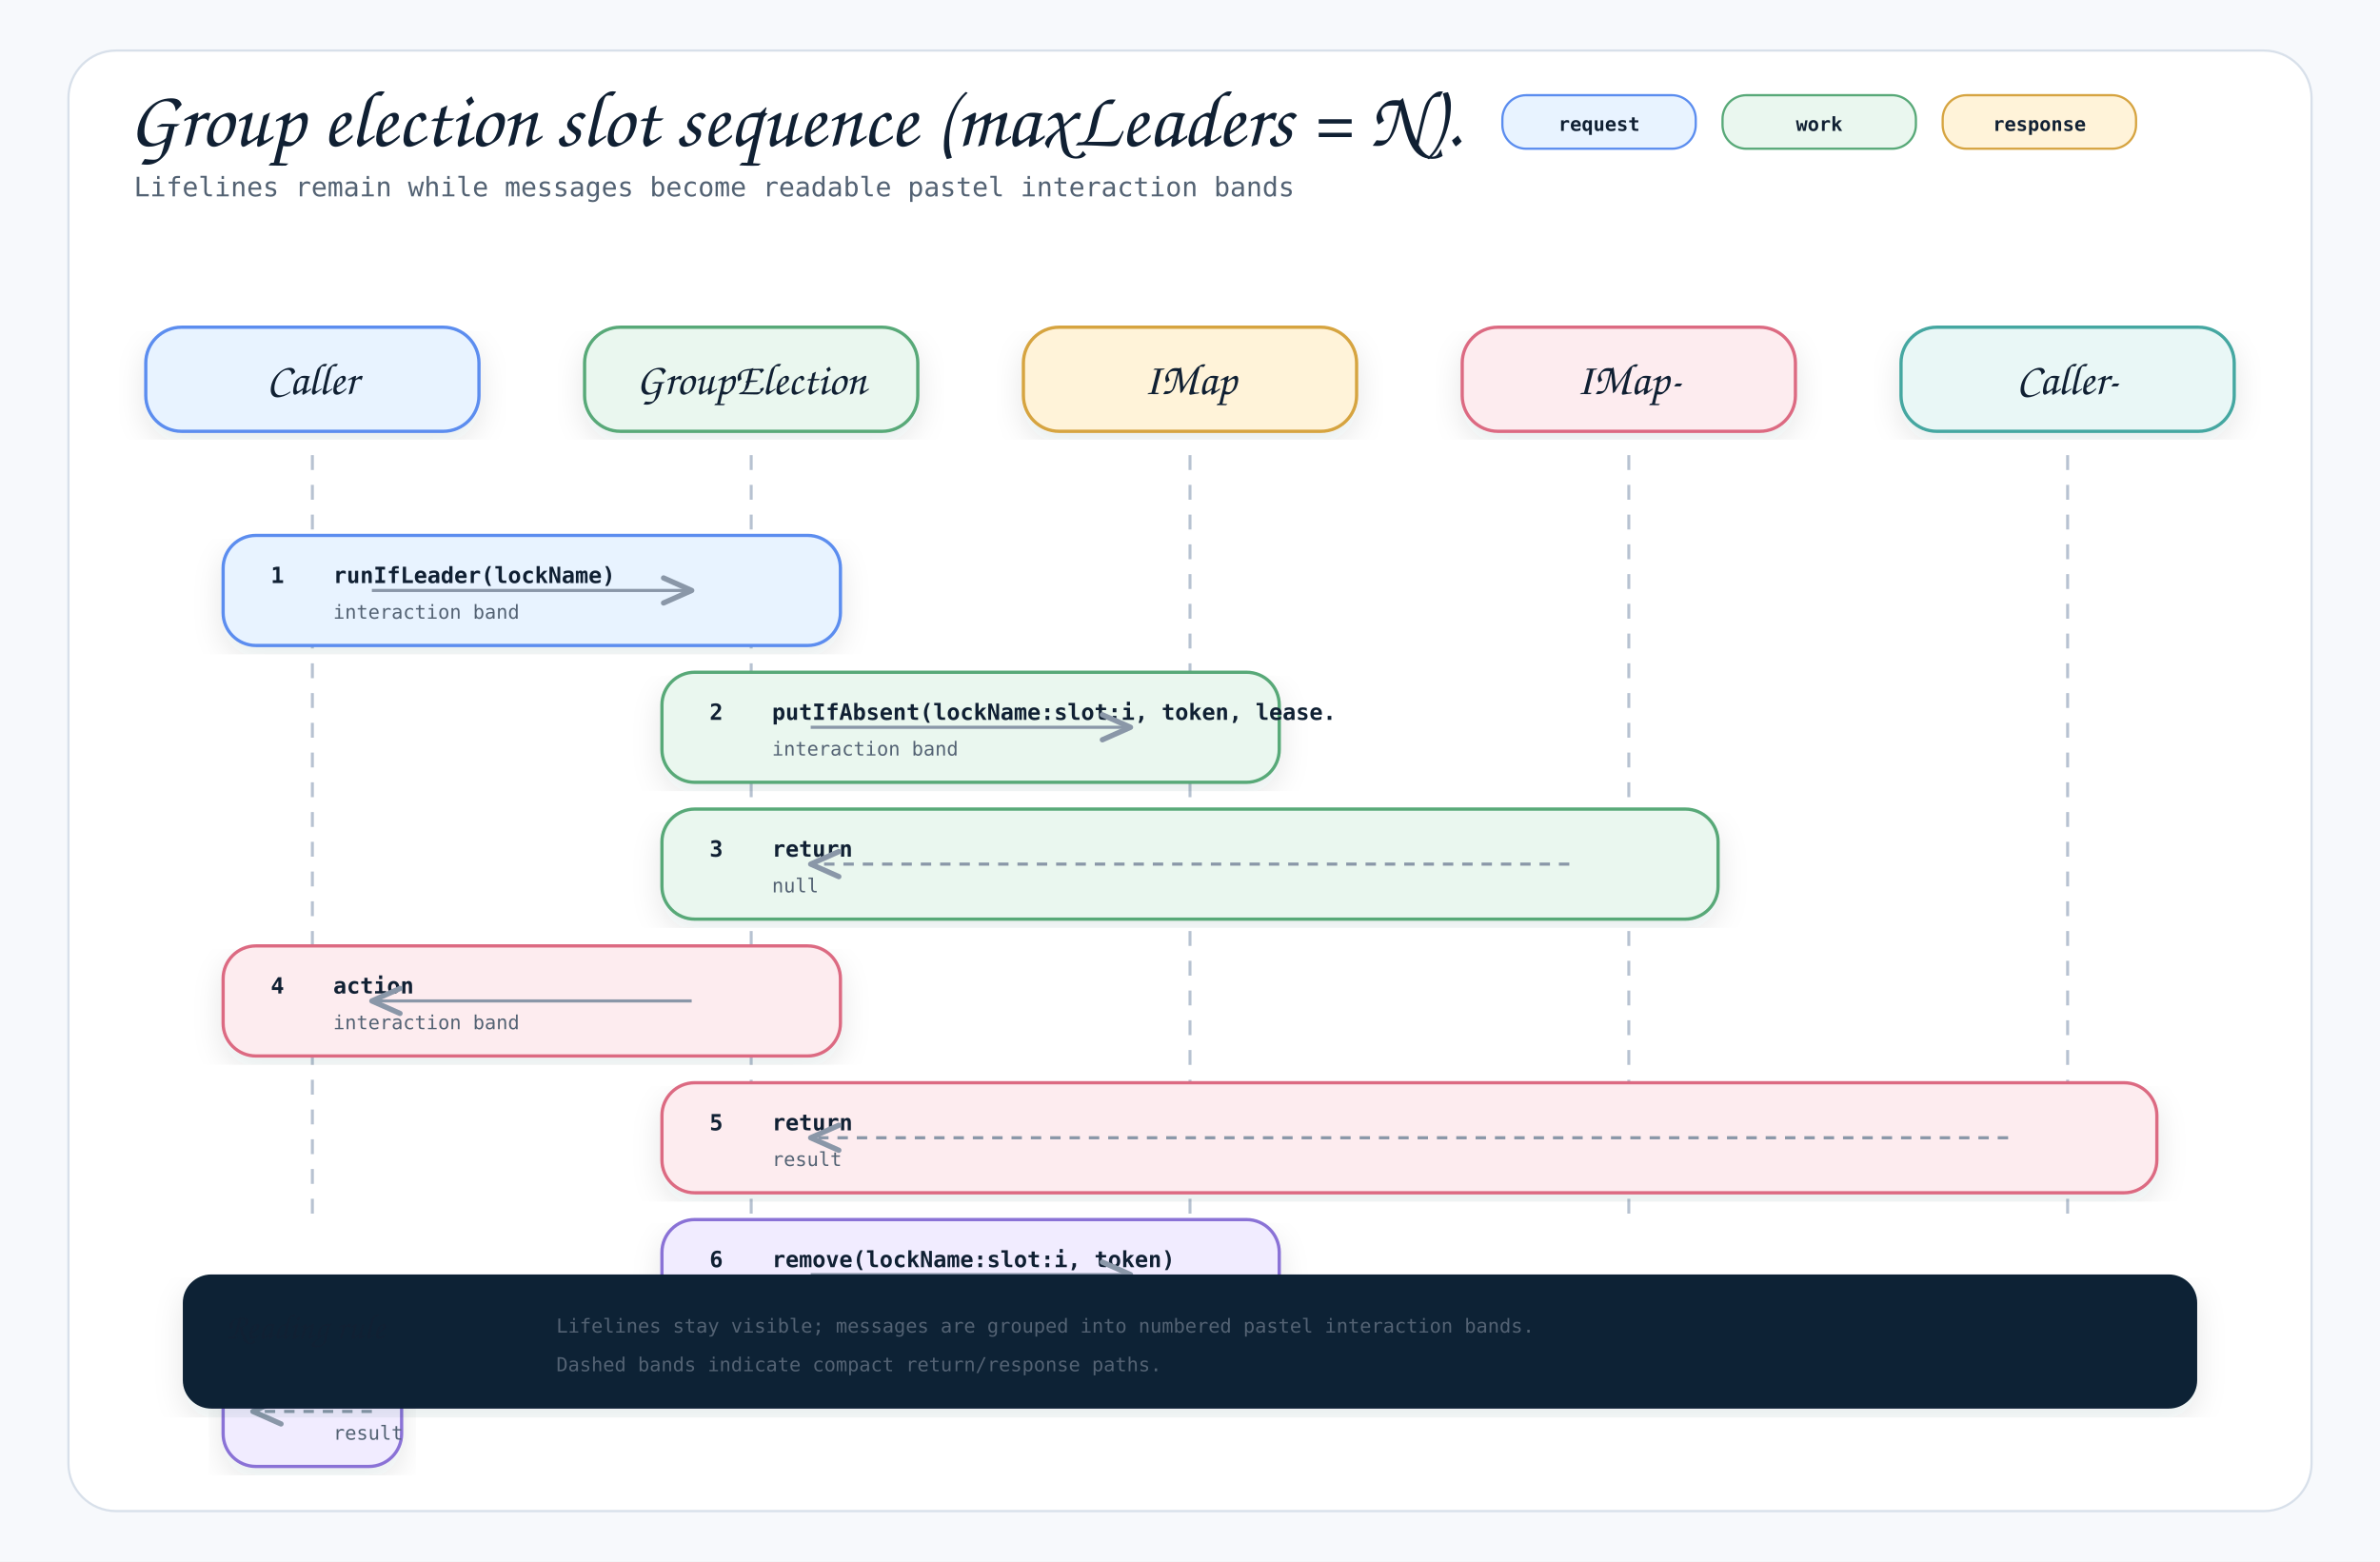
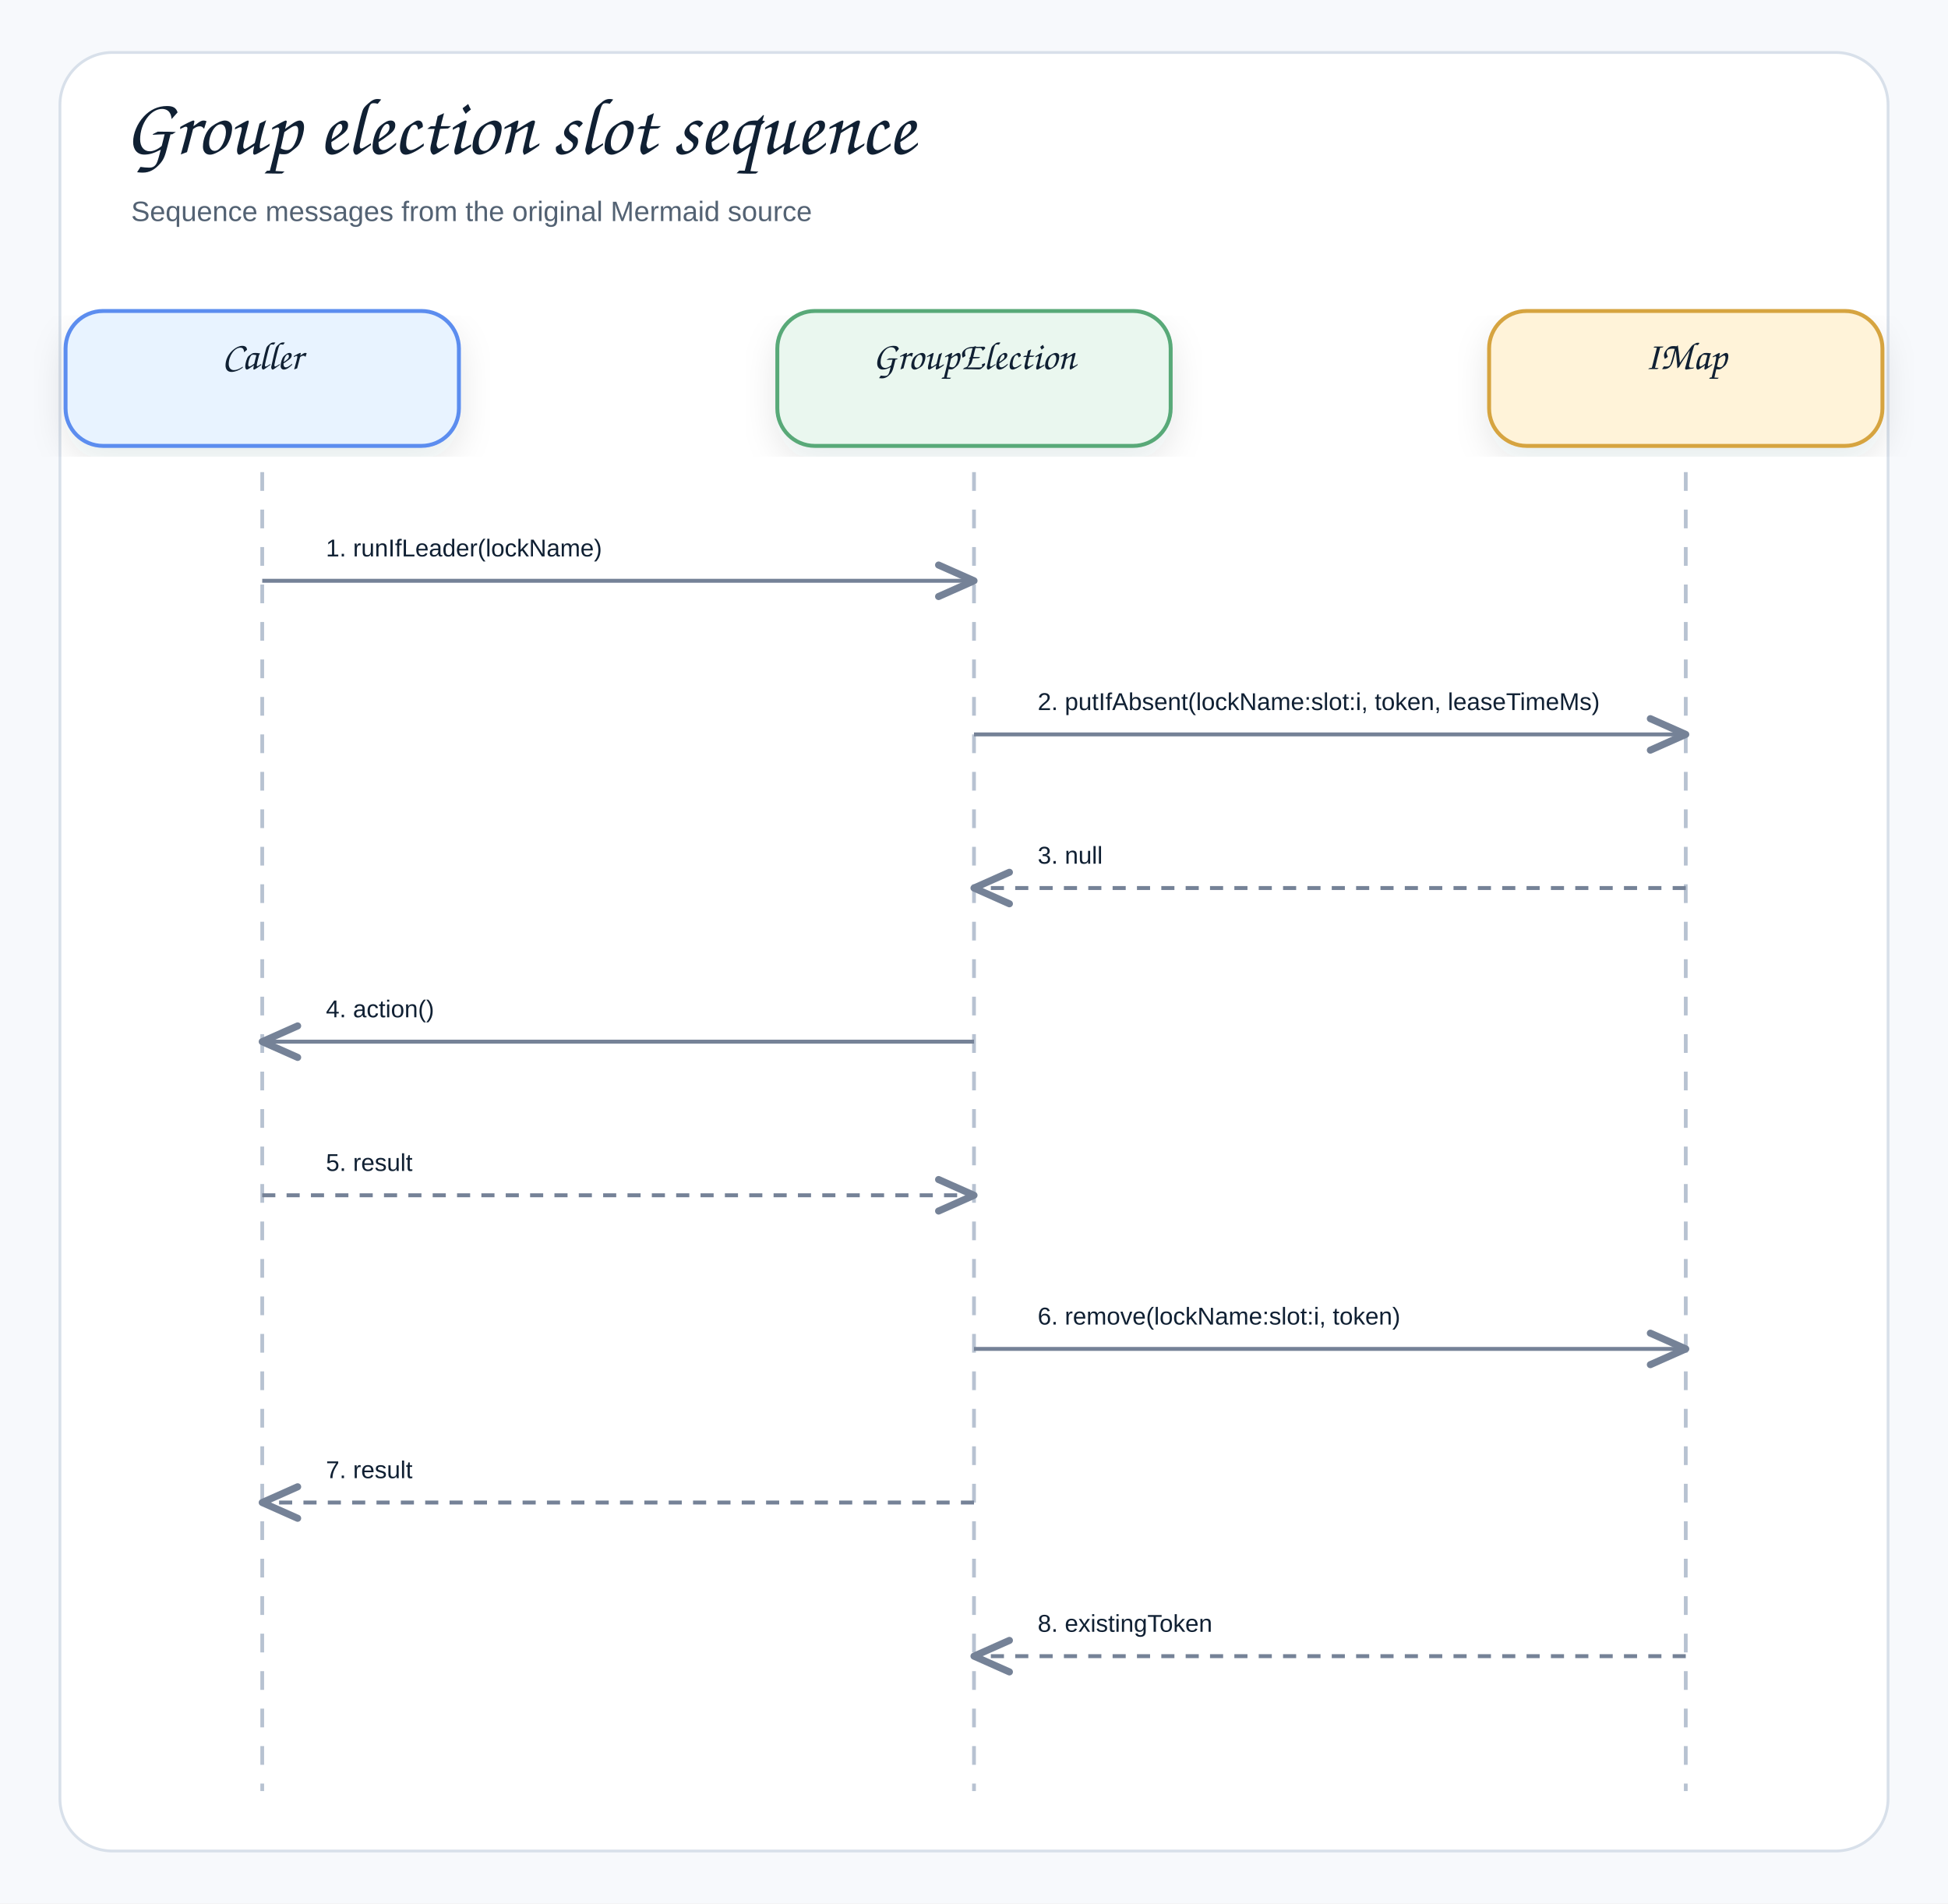
- <svg xmlns="http://www.w3.org/2000/svg" width="1600" height="1050" viewBox="0 0 1600 1050" role="img" aria-label="Group election slot sequence (maxLeaders = N) Sequence">
+ <svg xmlns="http://www.w3.org/2000/svg" width="1040" height="1016" viewBox="0 0 1040 1016" role="img" aria-label="Group election slot sequence (maxLeaders = N)">
  <defs>
    <filter id="shadow" x="-8%" y="-8%" width="116%" height="116%">
-       <feDropShadow dx="0" dy="8" stdDeviation="10" flood-color="#1f2937" flood-opacity="0.10" />
+       <feDropShadow dx="0" dy="8" stdDeviation="9" flood-color="#1f2937" flood-opacity="0.10" />
    </filter>
    <marker id="openArrow" markerWidth="12" markerHeight="10" refX="10" refY="5" orient="auto" markerUnits="strokeWidth">
-       <path d="M 1 1 L 10 5 L 1 9" fill="none" stroke="#8a97a8" stroke-width="1.7" stroke-linecap="round" stroke-linejoin="round" />
+       <path d="M 1 1 L 10 5 L 1 9" fill="none" stroke="#758297" stroke-width="1.8" stroke-linecap="round" stroke-linejoin="round" />
    </marker>
    <marker id="inherit" markerWidth="14" markerHeight="12" refX="12" refY="6" orient="auto" markerUnits="strokeWidth">
-       <path d="M 0 1 L 12 6 L 0 11 Z" fill="#ffffff" stroke="#8a97a8" stroke-width="1.7" />
+       <path d="M 0 1 L 12 6 L 0 11 Z" fill="#ffffff" stroke="#758297" stroke-width="1.8" />
    </marker>
    <style>
-     .canvas { fill: #f7f9fc; }
-     .frame { fill: #ffffff; stroke: #d8e0ea; stroke-width: 1.5; }
-     .title { font-family: "Architects Daughter", "Comic Mono", cursive; font-size: 54px; font-weight: 400; fill: #102033; }
-     .subtitle { font-family: "Comic Mono", "SFMono-Regular", Menlo, Consolas, monospace; font-size: 18px; fill: #536273; }
-     .label { font-family: "Architects Daughter", "Comic Mono", cursive; font-size: 30px; font-weight: 400; fill: #102033; }
-     .smallLabel { font-family: "Architects Daughter", "Comic Mono", cursive; font-size: 24px; font-weight: 400; fill: #102033; }
-     .mono { font-family: "Comic Mono", "SFMono-Regular", Menlo, Consolas, monospace; font-size: 15px; fill: #102033; }
-     .small { font-family: "Comic Mono", "SFMono-Regular", Menlo, Consolas, monospace; font-size: 13px; fill: #536273; }
-     .strong { font-family: "Comic Mono", "SFMono-Regular", Menlo, Consolas, monospace; font-size: 15px; font-weight: 700; fill: #102033; }
-     .card { stroke-width: 2.2; filter: url(#shadow); }
-     .line { stroke: #8a97a8; stroke-width: 2.1; fill: none; marker-end: url(#openArrow); }
-     .softLine { stroke: #8a97a8; stroke-width: 2.1; fill: none; }
-     .dashed { stroke: #8a97a8; stroke-width: 2.1; stroke-dasharray: 7 6; fill: none; marker-end: url(#openArrow); }
-     .inheritLine { stroke: #8a97a8; stroke-width: 2.2; fill: none; marker-end: url(#inherit); }
-     .implLine { stroke: #8a97a8; stroke-width: 2.2; stroke-dasharray: 8 7; fill: none; marker-end: url(#inherit); }
-     .compartment { stroke-width: 1.6; fill: none; }
-     .chip { stroke-width: 1.5; rx: 16; }
-     .chipText { font-family: "Comic Mono", "SFMono-Regular", Menlo, Consolas, monospace; font-size: 13px; font-weight: 700; fill: #102033; }
+     .canvas{fill:#f7f9fc}.frame{fill:#fff;stroke:#d8e0ea;stroke-width:1.5}
+     .title{font-family:"Architects Daughter","Comic Sans MS","Comic Sans",cursive;font-size:43px;font-weight:400;fill:#102033}
+     .subtitle{font-family:"Comic Sans MS","Comic Sans","Comic Neue",Arial,sans-serif;font-size:15px;font-weight:400;fill:#536273}
+     .label{font-family:"Architects Daughter","Comic Sans MS","Comic Sans",cursive;font-size:25px;font-weight:400;fill:#102033}
+     .smallLabel{font-family:"Architects Daughter","Comic Sans MS","Comic Sans",cursive;font-size:21px;font-weight:400;fill:#102033}
+     .mono{font-family:"Comic Sans MS","Comic Sans","Comic Neue",Arial,sans-serif;font-size:12px;font-weight:400;fill:#102033}
+     .small{font-family:"Comic Sans MS","Comic Sans","Comic Neue",Arial,sans-serif;font-size:12px;font-weight:400;fill:#536273}
+     .strong{font-family:"Comic Sans MS","Comic Sans","Comic Neue",Arial,sans-serif;font-size:13px;font-weight:400;fill:#102033}
+     .card{stroke-width:2.1;filter:url(#shadow)}.compartment{stroke-width:1.5;fill:none}
+     .line{stroke:#758297;stroke-width:2.1;fill:none;marker-end:url(#openArrow)}
+     .plainLine{stroke:#758297;stroke-width:2.1;fill:none}
+     .dashed{stroke:#758297;stroke-width:2.1;stroke-dasharray:7 6;fill:none;marker-end:url(#openArrow)}
+     .inheritLine{stroke:#758297;stroke-width:2.2;fill:none;marker-end:url(#inherit)}
+     .implLine{stroke:#758297;stroke-width:2.2;stroke-dasharray:8 7;fill:none;marker-end:url(#inherit)}
  </style>
  </defs>
-   <rect class="canvas" width="1600" height="1050" />
-   <rect class="frame" x="46" y="34" width="1508" height="982" rx="32" />
-   <text class="title" x="86" y="98">Group election slot sequence (maxLeaders = N).</text>
-   <text class="subtitle" x="90" y="132">Lifelines remain while messages become readable pastel interaction bands</text>
-   <rect class="chip" x="1010" y="64" width="130" height="36" fill="#e8f3ff" stroke="#5b8def" />
-   <text class="chipText" x="1075" y="88" text-anchor="middle">request</text>
-   <rect class="chip" x="1158" y="64" width="130" height="36" fill="#eaf7ef" stroke="#58a978" />
-   <text class="chipText" x="1223" y="88" text-anchor="middle">work</text>
-   <rect class="chip" x="1306" y="64" width="130" height="36" fill="#fff3d9" stroke="#d6a441" />
-   <text class="chipText" x="1371" y="88" text-anchor="middle">response</text>
-   <g>
-     <rect class="card" x="98" y="220" width="224" height="70" rx="24" fill="#e8f3ff" stroke="#5b8def" />
-     <text class="label" x="210" y="265" text-anchor="middle">Caller</text>
-     <line x1="210" y1="306" x2="210" y2="820" stroke="#b7c2d1" stroke-width="2" stroke-dasharray="10 10" />
-   </g>
-   <g>
-     <rect class="card" x="393" y="220" width="224" height="70" rx="24" fill="#eaf7ef" stroke="#58a978" />
-     <text class="label" x="505" y="265" text-anchor="middle">GroupElection</text>
-     <line x1="505" y1="306" x2="505" y2="820" stroke="#b7c2d1" stroke-width="2" stroke-dasharray="10 10" />
-   </g>
-   <g>
-     <rect class="card" x="688" y="220" width="224" height="70" rx="24" fill="#fff3d9" stroke="#d6a441" />
-     <text class="label" x="800" y="265" text-anchor="middle">IMap</text>
-     <line x1="800" y1="306" x2="800" y2="820" stroke="#b7c2d1" stroke-width="2" stroke-dasharray="10 10" />
-   </g>
-   <g>
-     <rect class="card" x="983" y="220" width="224" height="70" rx="24" fill="#fdecef" stroke="#dc6b82" />
-     <text class="label" x="1095" y="265" text-anchor="middle">IMap-</text>
-     <line x1="1095" y1="306" x2="1095" y2="820" stroke="#b7c2d1" stroke-width="2" stroke-dasharray="10 10" />
-   </g>
-   <g>
-     <rect class="card" x="1278" y="220" width="224" height="70" rx="24" fill="#e9f7f6" stroke="#45a7a1" />
-     <text class="label" x="1390" y="265" text-anchor="middle">Caller-</text>
-     <line x1="1390" y1="306" x2="1390" y2="820" stroke="#b7c2d1" stroke-width="2" stroke-dasharray="10 10" />
-   </g>
-   <g>
-     <rect class="card" x="150" y="360" width="415" height="74" rx="22" fill="#e8f3ff" stroke="#5b8def" />
-     <text class="strong" x="182" y="392">1</text>
-     <text class="strong" x="224" y="392">runIfLeader(lockName)</text>
-     <text class="small" x="224" y="416">interaction band</text>
-     <path class="line" d="M250 397 L465 397" />
-   </g>
-   <g>
-     <rect class="card" x="445" y="452" width="415" height="74" rx="22" fill="#eaf7ef" stroke="#58a978" />
-     <text class="strong" x="477" y="484">2</text>
-     <text class="strong" x="519" y="484">putIfAbsent(lockName:slot:i, token, lease.</text>
-     <text class="small" x="519" y="508">interaction band</text>
-     <path class="line" d="M545 489 L760 489" />
-   </g>
-   <g>
-     <rect class="card" x="445" y="544" width="710" height="74" rx="22" fill="#eaf7ef" stroke="#58a978" />
-     <text class="strong" x="477" y="576">3</text>
-     <text class="strong" x="519" y="576">return</text>
-     <text class="small" x="519" y="600">null</text>
-     <path class="dashed" d="M1055 581 L545 581" />
-   </g>
-   <g>
-     <rect class="card" x="150" y="636" width="415" height="74" rx="22" fill="#fdecef" stroke="#dc6b82" />
-     <text class="strong" x="182" y="668">4</text>
-     <text class="strong" x="224" y="668">action</text>
-     <text class="small" x="224" y="692">interaction band</text>
-     <path class="line" d="M465 673 L250 673" />
-   </g>
-   <g>
-     <rect class="card" x="445" y="728" width="1005" height="74" rx="22" fill="#fdecef" stroke="#dc6b82" />
-     <text class="strong" x="477" y="760">5</text>
-     <text class="strong" x="519" y="760">return</text>
-     <text class="small" x="519" y="784">result</text>
-     <path class="dashed" d="M1350 765 L545 765" />
-   </g>
-   <g>
-     <rect class="card" x="445" y="820" width="415" height="74" rx="22" fill="#f1ecff" stroke="#8a72d6" />
-     <text class="strong" x="477" y="852">6</text>
-     <text class="strong" x="519" y="852">remove(lockName:slot:i, token)</text>
-     <text class="small" x="519" y="876">interaction band</text>
-     <path class="line" d="M545 857 L760 857" />
-   </g>
-   <g>
-     <rect class="card" x="150" y="912" width="120" height="74" rx="22" fill="#f1ecff" stroke="#8a72d6" />
-     <text class="strong" x="182" y="944">7</text>
-     <text class="strong" x="224" y="944">return</text>
-     <text class="small" x="224" y="968">result</text>
-     <path class="dashed" d="M250 949 L170 949" />
-   </g>
-   <g transform="translate(124,858)">
-     <rect class="card" x="0" y="0" width="1352" height="88" rx="18" fill="#0d2435" stroke="#0d2435" />
-     <text class="smallLabel" x="28" y="42" fill="#ffffff">Reading rule</text>
-     <text class="small" x="250" y="38" fill="#dbeafe">Lifelines stay visible; messages are grouped into numbered pastel interaction bands.</text>
-     <text class="small" x="250" y="64" fill="#dbeafe">Dashed bands indicate compact return/response paths.</text>
-   </g>
+   <rect class="canvas" width="1040" height="1016" />
+   <rect class="frame" x="32" y="28" width="976" height="960" rx="28" />
+   <text class="title" x="66" y="82">Group election slot sequence</text>
+   <text class="subtitle" x="70" y="118">Sequence messages from the original Mermaid source</text>
+   <rect class="card" x="35" y="166" width="210" height="72" rx="20" fill="#E8F3FF" stroke="#5B8DEF" />
+   <text class="smallLabel" x="140" y="197" text-anchor="middle">Caller</text>
+   <line x1="140" y1="252" x2="140" y2="956" stroke="#b7c2d1" stroke-width="2" stroke-dasharray="10 10" />
+   <rect class="card" x="415" y="166" width="210" height="72" rx="20" fill="#EAF7EF" stroke="#58A978" />
+   <text class="smallLabel" x="520" y="197" text-anchor="middle">GroupElection</text>
+   <line x1="520" y1="252" x2="520" y2="956" stroke="#b7c2d1" stroke-width="2" stroke-dasharray="10 10" />
+   <rect class="card" x="795" y="166" width="210" height="72" rx="20" fill="#FFF3D9" stroke="#D6A441" />
+   <text class="smallLabel" x="900" y="197" text-anchor="middle">IMap</text>
+   <line x1="900" y1="252" x2="900" y2="956" stroke="#b7c2d1" stroke-width="2" stroke-dasharray="10 10" />
+   <rect x="158" y="270" width="344" height="39" rx="12" fill="#ffffff" opacity="0.97" />
+   <text class="strong" x="174" y="297" text-anchor="start">1. runIfLeader(lockName)</text>
+   <path class="line" d="M140 310 L520 310" />
+   <rect x="538" y="352" width="344" height="39" rx="12" fill="#ffffff" opacity="0.97" />
+   <text class="strong" x="554" y="379" text-anchor="start">2. putIfAbsent(lockName:slot:i, token, leaseTimeMs)</text>
+   <path class="line" d="M520 392 L900 392" />
+   <rect x="538" y="434" width="344" height="39" rx="12" fill="#ffffff" opacity="0.97" />
+   <text class="strong" x="554" y="461" text-anchor="start">3. null</text>
+   <path class="dashed" d="M900 474 L520 474" />
+   <rect x="158" y="516" width="344" height="39" rx="12" fill="#ffffff" opacity="0.97" />
+   <text class="strong" x="174" y="543" text-anchor="start">4. action()</text>
+   <path class="line" d="M520 556 L140 556" />
+   <rect x="158" y="598" width="344" height="39" rx="12" fill="#ffffff" opacity="0.97" />
+   <text class="strong" x="174" y="625" text-anchor="start">5. result</text>
+   <path class="dashed" d="M140 638 L520 638" />
+   <rect x="538" y="680" width="344" height="39" rx="12" fill="#ffffff" opacity="0.97" />
+   <text class="strong" x="554" y="707" text-anchor="start">6. remove(lockName:slot:i, token)</text>
+   <path class="line" d="M520 720 L900 720" />
+   <rect x="158" y="762" width="344" height="39" rx="12" fill="#ffffff" opacity="0.97" />
+   <text class="strong" x="174" y="789" text-anchor="start">7. result</text>
+   <path class="dashed" d="M520 802 L140 802" />
+   <rect x="538" y="844" width="344" height="39" rx="12" fill="#ffffff" opacity="0.97" />
+   <text class="strong" x="554" y="871" text-anchor="start">8. existingToken</text>
+   <path class="dashed" d="M900 884 L520 884" />
</svg>
